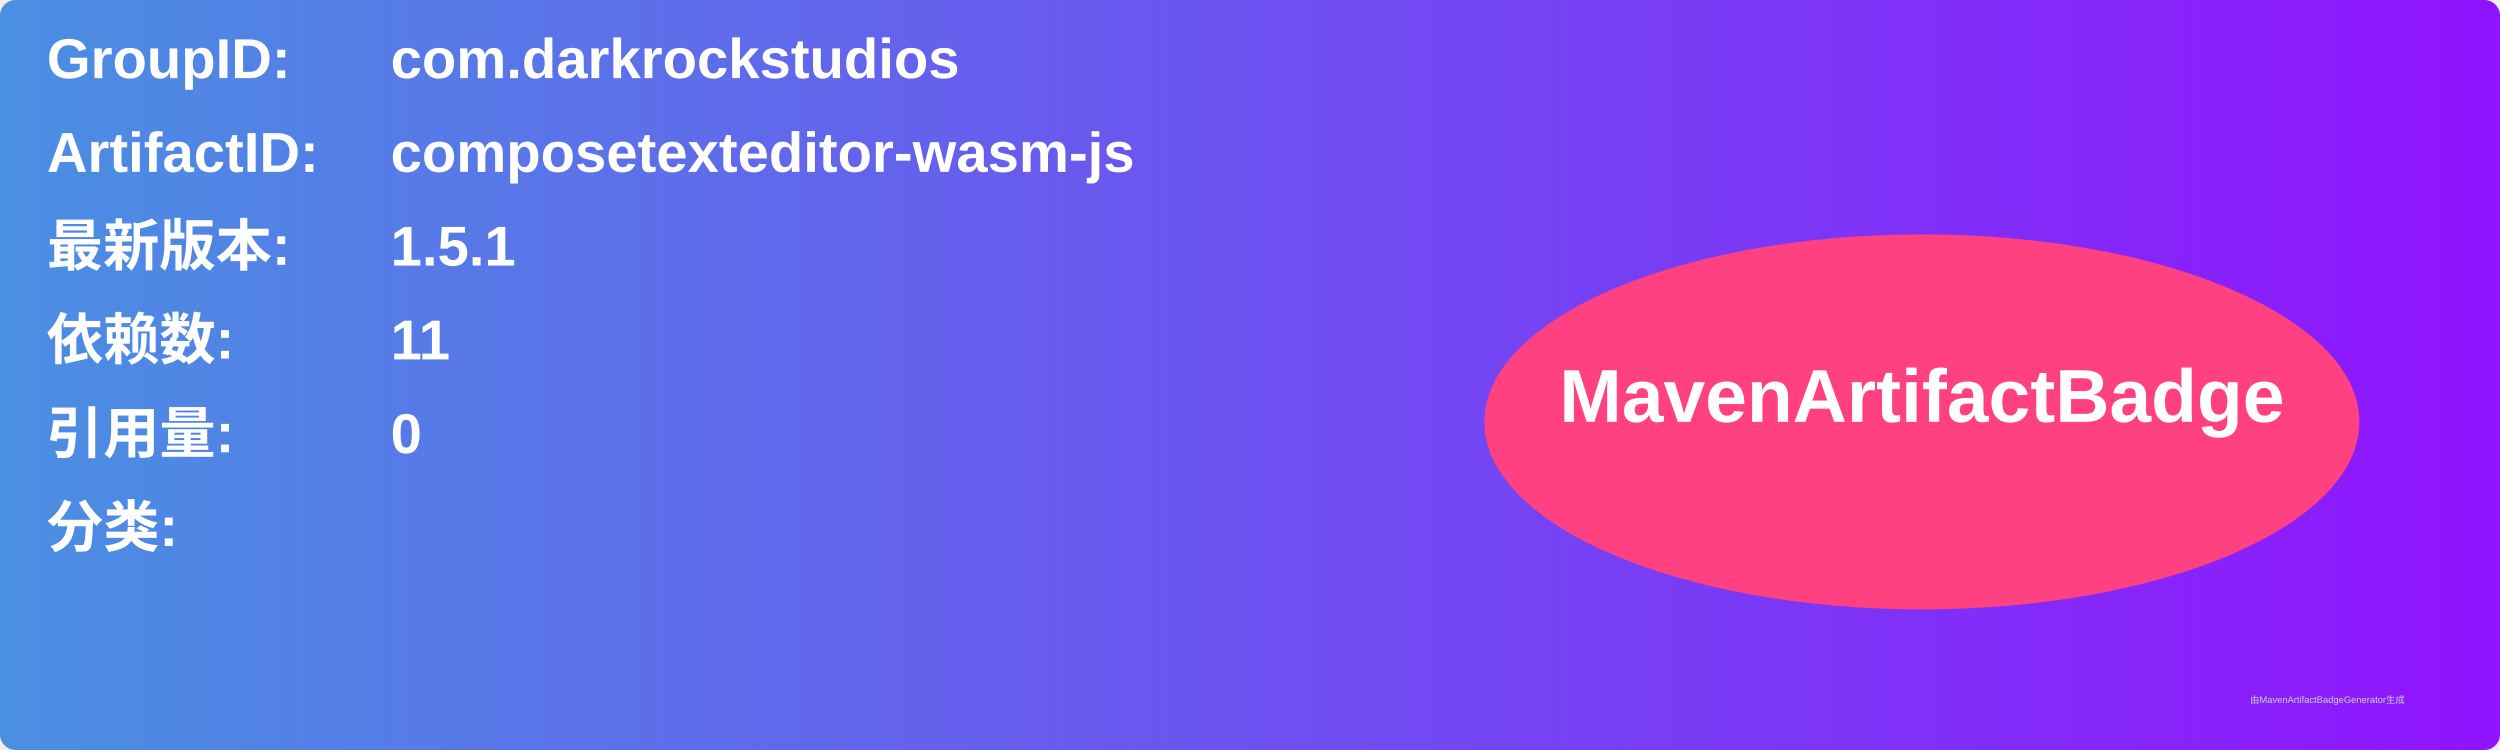
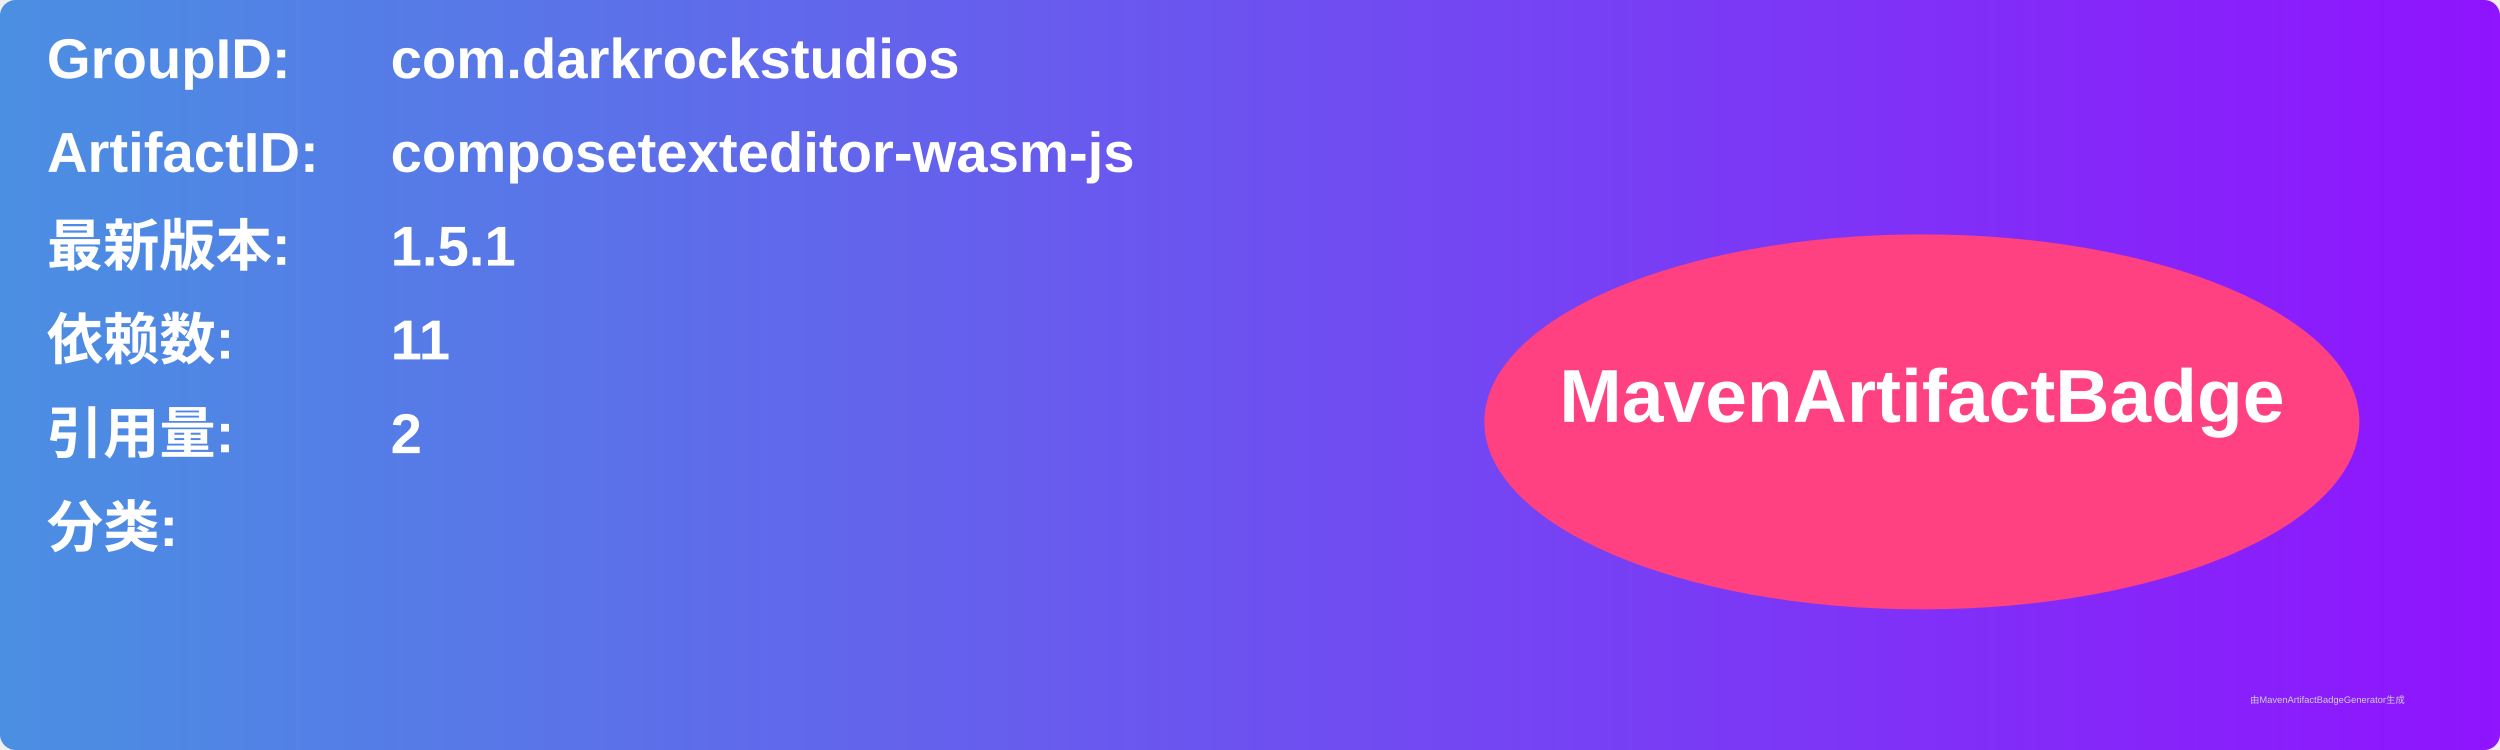
<svg xmlns="http://www.w3.org/2000/svg" width="800" height="240" viewBox="0 0 800 240">
  <linearGradient id="grad" x1="0%" y1="0%" x2="100%" y2="0%">
    <stop offset="0%" stop-color="#4a90e2" />
    <stop offset="100%" stop-color="#9013fe" />
  </linearGradient>
  <rect width="100%" height="100%" rx="5" ry="5" fill="url(#grad)" />
  <g transform="translate(15, 15)">
    <text x="0" y="10" font-family="Arial" font-size="18" fill="white" font-weight="bold" width="260">GroupID:</text>
    <text x="110" y="10" font-family="Arial" font-size="18" fill="white" font-weight="bold" width="460">com.darkrockstudios</text>
    <text x="0" y="40" font-family="Arial" font-size="18" fill="white" font-weight="bold" width="260">ArtifactID:</text>
    <text x="110" y="40" font-family="Arial" font-size="18" fill="white" font-weight="bold" width="460">composetexteditor-wasm-js</text>
    <text x="0" y="70" font-family="Arial" font-size="18" fill="white" font-weight="bold">最新版本:</text>
    <text x="110" y="70" font-family="Arial" font-size="18" fill="white" font-weight="bold">
      <tspan font-weight="bold">1.5.1</tspan>
    </text>
    <text x="0" y="100" font-family="Arial" font-size="18" fill="white" font-weight="bold">依赖数: </text>
    <text x="110" y="100" font-family="Arial" font-size="18" fill="white">
      <tspan font-weight="bold">11</tspan>
    </text>
    <text x="0" y="130" font-family="Arial" font-size="18" fill="white" font-weight="bold">引用量: </text>
    <text x="110" y="130" font-family="Arial" font-size="18" fill="white">
-       <tspan font-weight="bold">0</tspan>
+       <tspan font-weight="bold">2</tspan>
    </text>
    <text x="0" y="160" font-family="Arial" font-size="18" fill="white" font-weight="bold">分类:</text>
    <text x="10" y="190" font-family="Arial" font-size="10" fill="white">
      <tspan font-weight="bold" />
    </text>
    <ellipse cx="600" cy="120" rx="140" ry="60" fill="#ff4081" />
    <text x="600" y="120" text-anchor="middle" font-family="Arial" font-size="24" fill="white" font-weight="bold">MavenArtifactBadge</text>
  </g>
  <text x="720" y="225" font-family="Arial" font-size="3" fill="#d0d0d0">由MavenArtifactBadgeGenerator生成</text>
</svg>
